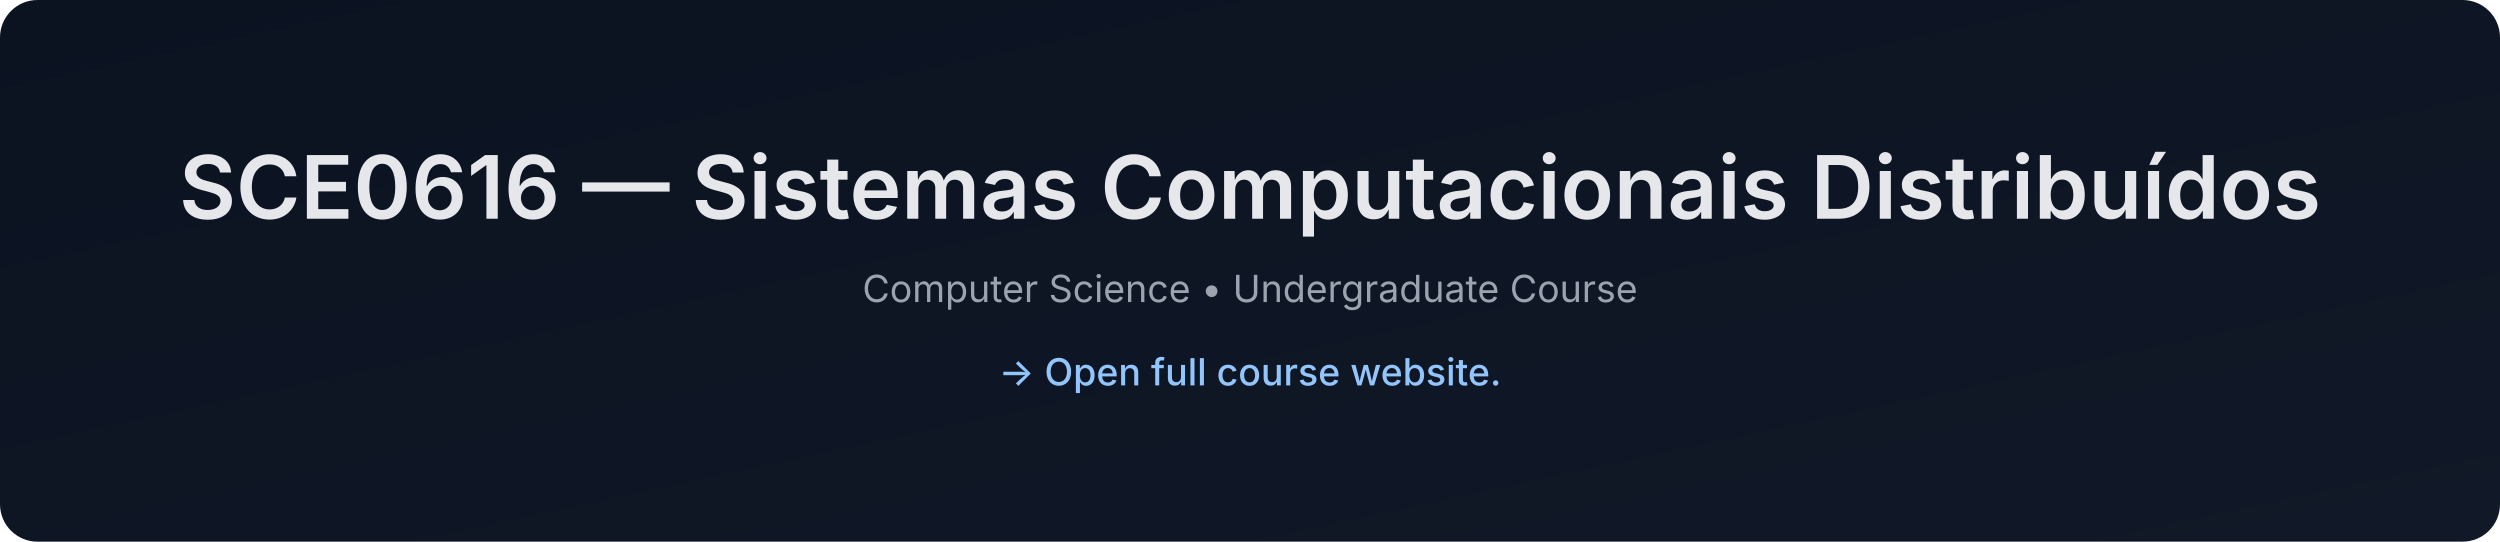
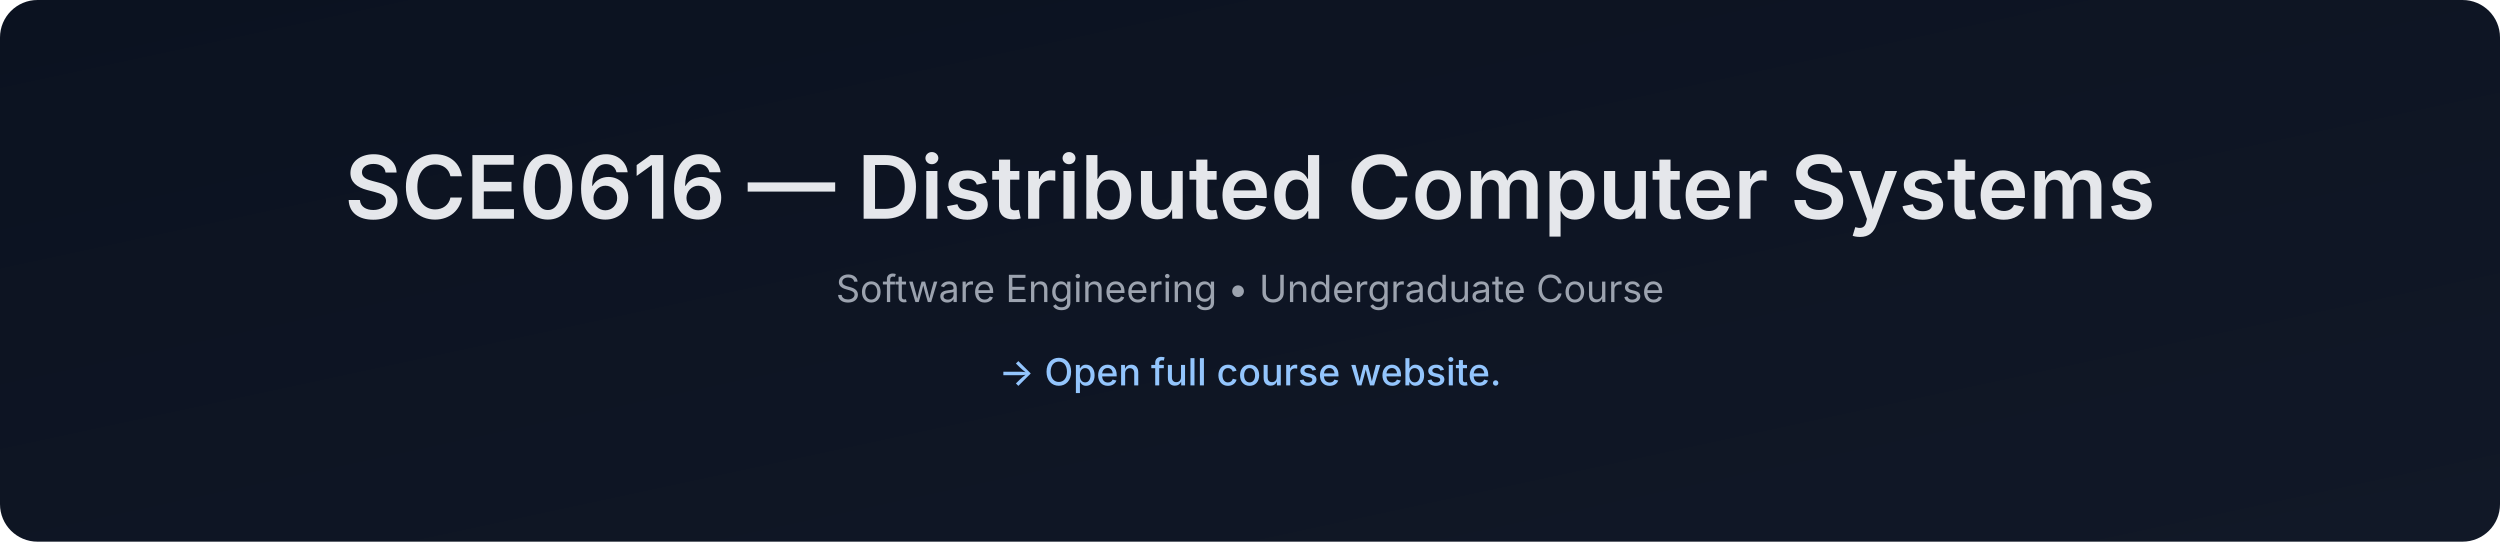
- <svg xmlns="http://www.w3.org/2000/svg" data-build="2026-01-08T01:40:17.961769Z" width="1200" height="260" viewBox="0 0 1200 260">
+ <svg xmlns="http://www.w3.org/2000/svg" data-build="2026-02-03T01:40:25.840216Z" width="1200" height="260" viewBox="0 0 1200 260">
  <defs>
    <linearGradient id="g" x1="0" x2="1" y1="0" y2="1">
      <stop offset="0%" stop-color="#0b1220" />
      <stop offset="100%" stop-color="#111827" />
    </linearGradient>
  </defs>
  <rect width="1200" height="260" rx="18" fill="url(#g)" />
  <text x="50%" y="105" text-anchor="middle" font-size="42" fill="#e5e7eb" font-family="Inter, Arial, sans-serif" font-weight="600">
-     SCE0616 — Sistemas Computacionais Distribuídos
+     SCE0616 — Distributed Computer Systems
  </text>
  <text x="50%" y="145" text-anchor="middle" font-size="18" fill="#9ca3af" font-family="Inter, Arial, sans-serif">
-     Computer Science • Undergraduate Course
+     Software Engineering • Undergraduate Course
  </text>
  <text x="50%" y="185" text-anchor="middle" font-size="18" fill="#93c5fd" font-family="Inter, Arial, sans-serif" font-weight="500">
    → Open full course website.
  </text>
</svg>
